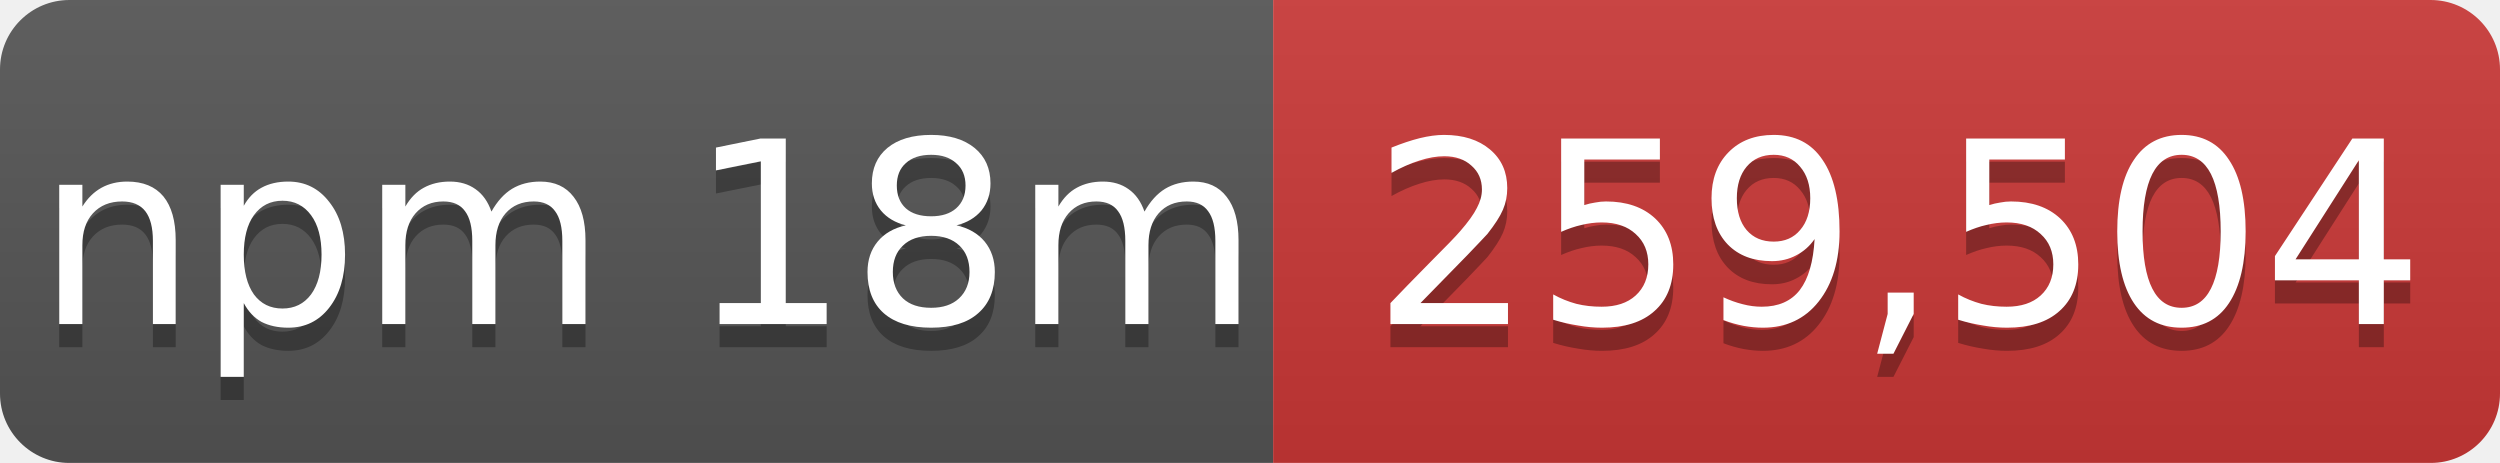
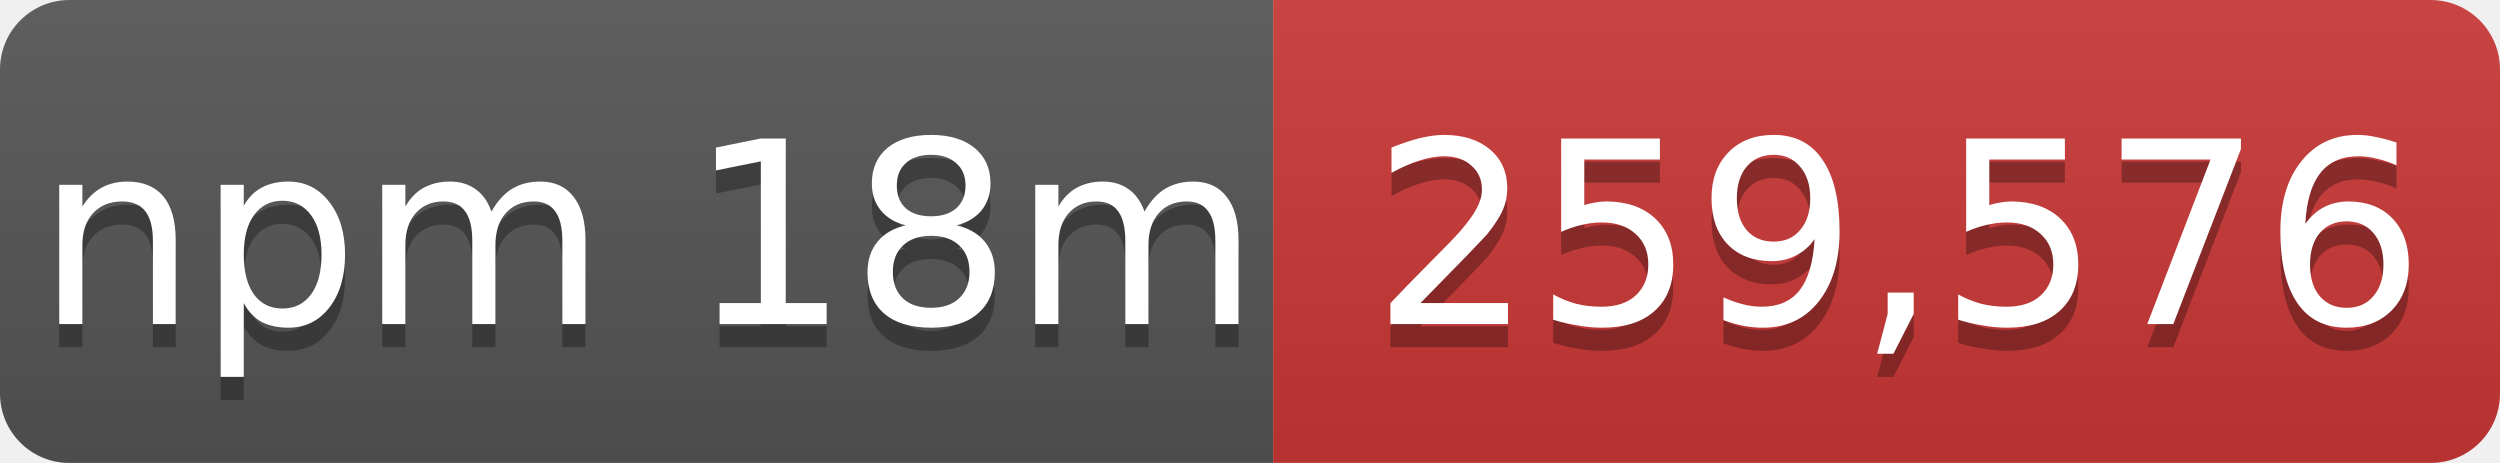
- <svg xmlns="http://www.w3.org/2000/svg" width="108" height="20" role="img" aria-label="npm 18m: 259,504">
+ <svg xmlns="http://www.w3.org/2000/svg" width="108" height="20" role="img" aria-label="npm 18m: 259,576">
  <linearGradient id="s" x2="0" y2="100%">
    <stop offset="0" stop-color="#bbb" stop-opacity=".1" />
    <stop offset="1" stop-opacity=".1" />
  </linearGradient>
  <mask id="m">
    <rect width="108" height="20" rx="3" fill="#fff" />
  </mask>
  <g mask="url(#m)">
    <rect width="55" height="20" fill="#555" />
    <rect x="55" width="53" height="20" fill="#cb3837" />
    <rect width="108" height="20" fill="url(#s)" />
  </g>
  <g fill="#fff" text-anchor="middle" font-family="Verdana,Geneva,DejaVu Sans,sans-serif" font-size="11">
    <text x="28" y="15" fill="#010101" fill-opacity=".3">npm 18m</text>
    <text x="28" y="14">npm 18m</text>
-     <text x="82" y="15" fill="#010101" fill-opacity=".3">259,504</text>
-     <text x="82" y="14">259,504</text>
+     <text x="82" y="15" fill="#010101" fill-opacity=".3">259,576</text>
+     <text x="82" y="14">259,576</text>
  </g>
</svg>
